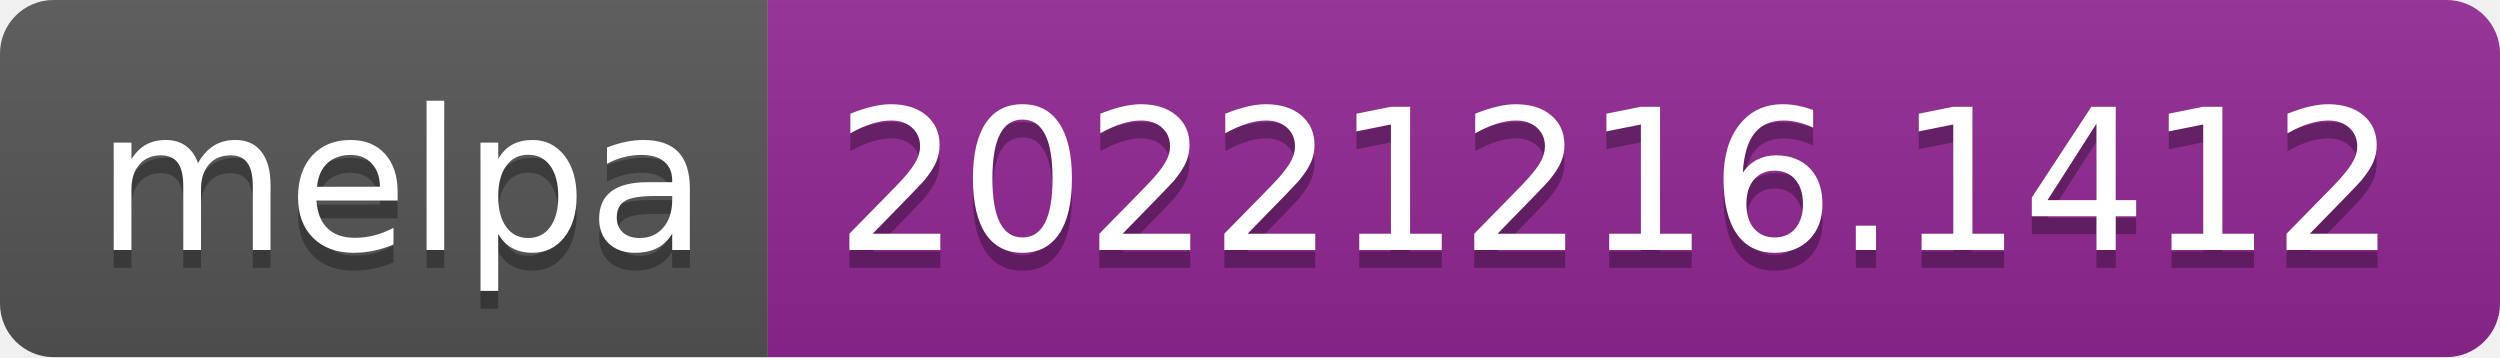
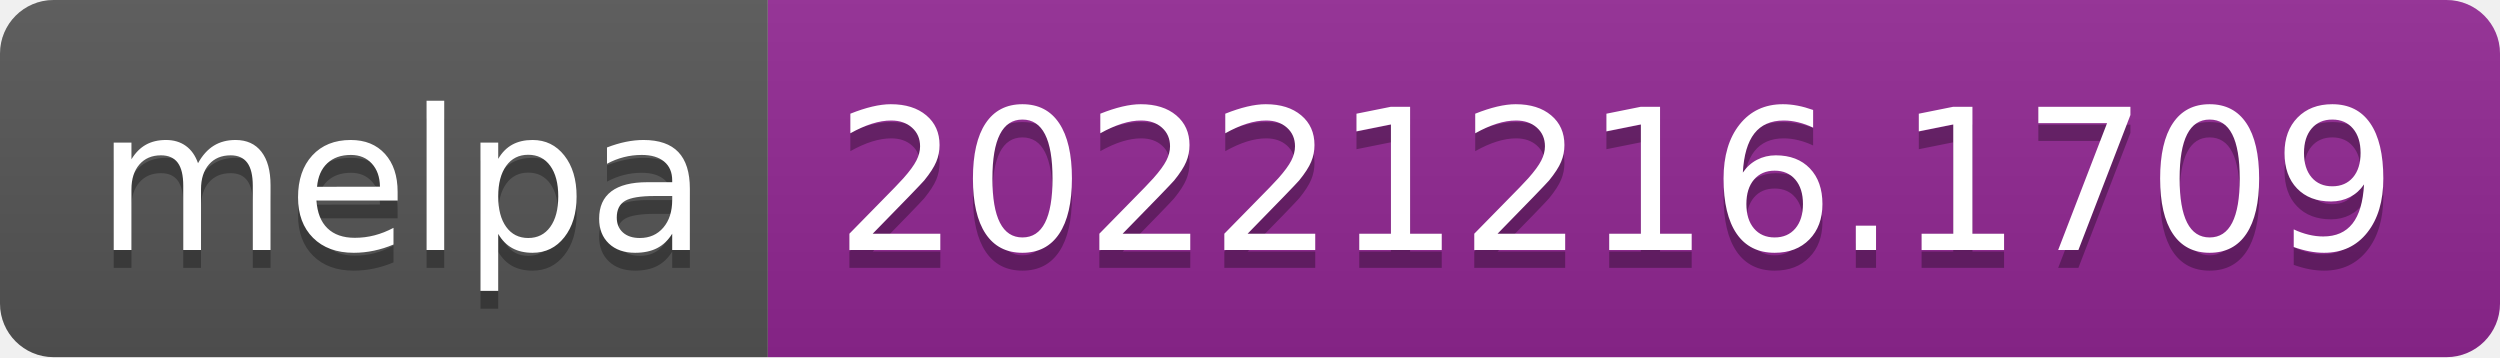
- <svg xmlns="http://www.w3.org/2000/svg" width="140" height="20" role="img" aria-label="melpa: 20221216.1412">
+ <svg xmlns="http://www.w3.org/2000/svg" width="140" height="20" role="img" aria-label="melpa: 20221216.1709">
  <linearGradient id="s" x2="0" y2="100%">
    <stop offset="0" stop-color="#bbb" stop-opacity=".1" />
    <stop offset="1" stop-opacity=".1" />
  </linearGradient>
  <clipPath id="r">
    <rect width="140" height="20" rx="3" fill="#fff" />
  </clipPath>
  <g clip-path="url(#r)">
    <rect width="43" height="20" fill="#555" />
    <rect x="43" width="97" height="20" fill="#922793" />
    <rect width="140" height="20" fill="url(#s)" />
  </g>
  <g fill="#fff" text-anchor="middle" font-family="Verdana,Geneva,DejaVu Sans,sans-serif" text-rendering="geometricPrecision" font-size="110">
    <text aria-hidden="true" x="225" y="150" fill="#010101" fill-opacity=".3" transform="scale(.1)" textLength="330">melpa</text>
    <text x="225" y="140" transform="scale(.1)" fill="#fff" textLength="330">melpa</text>
-     <text aria-hidden="true" x="905" y="150" fill="#010101" fill-opacity=".3" transform="scale(.1)" textLength="870">20221216.1412</text>
-     <text x="905" y="140" transform="scale(.1)" fill="#fff" textLength="870">20221216.1412</text>
+     <text aria-hidden="true" x="905" y="150" fill="#010101" fill-opacity=".3" transform="scale(.1)" textLength="870">20221216.1709</text>
+     <text x="905" y="140" transform="scale(.1)" fill="#fff" textLength="870">20221216.1709</text>
  </g>
</svg>
